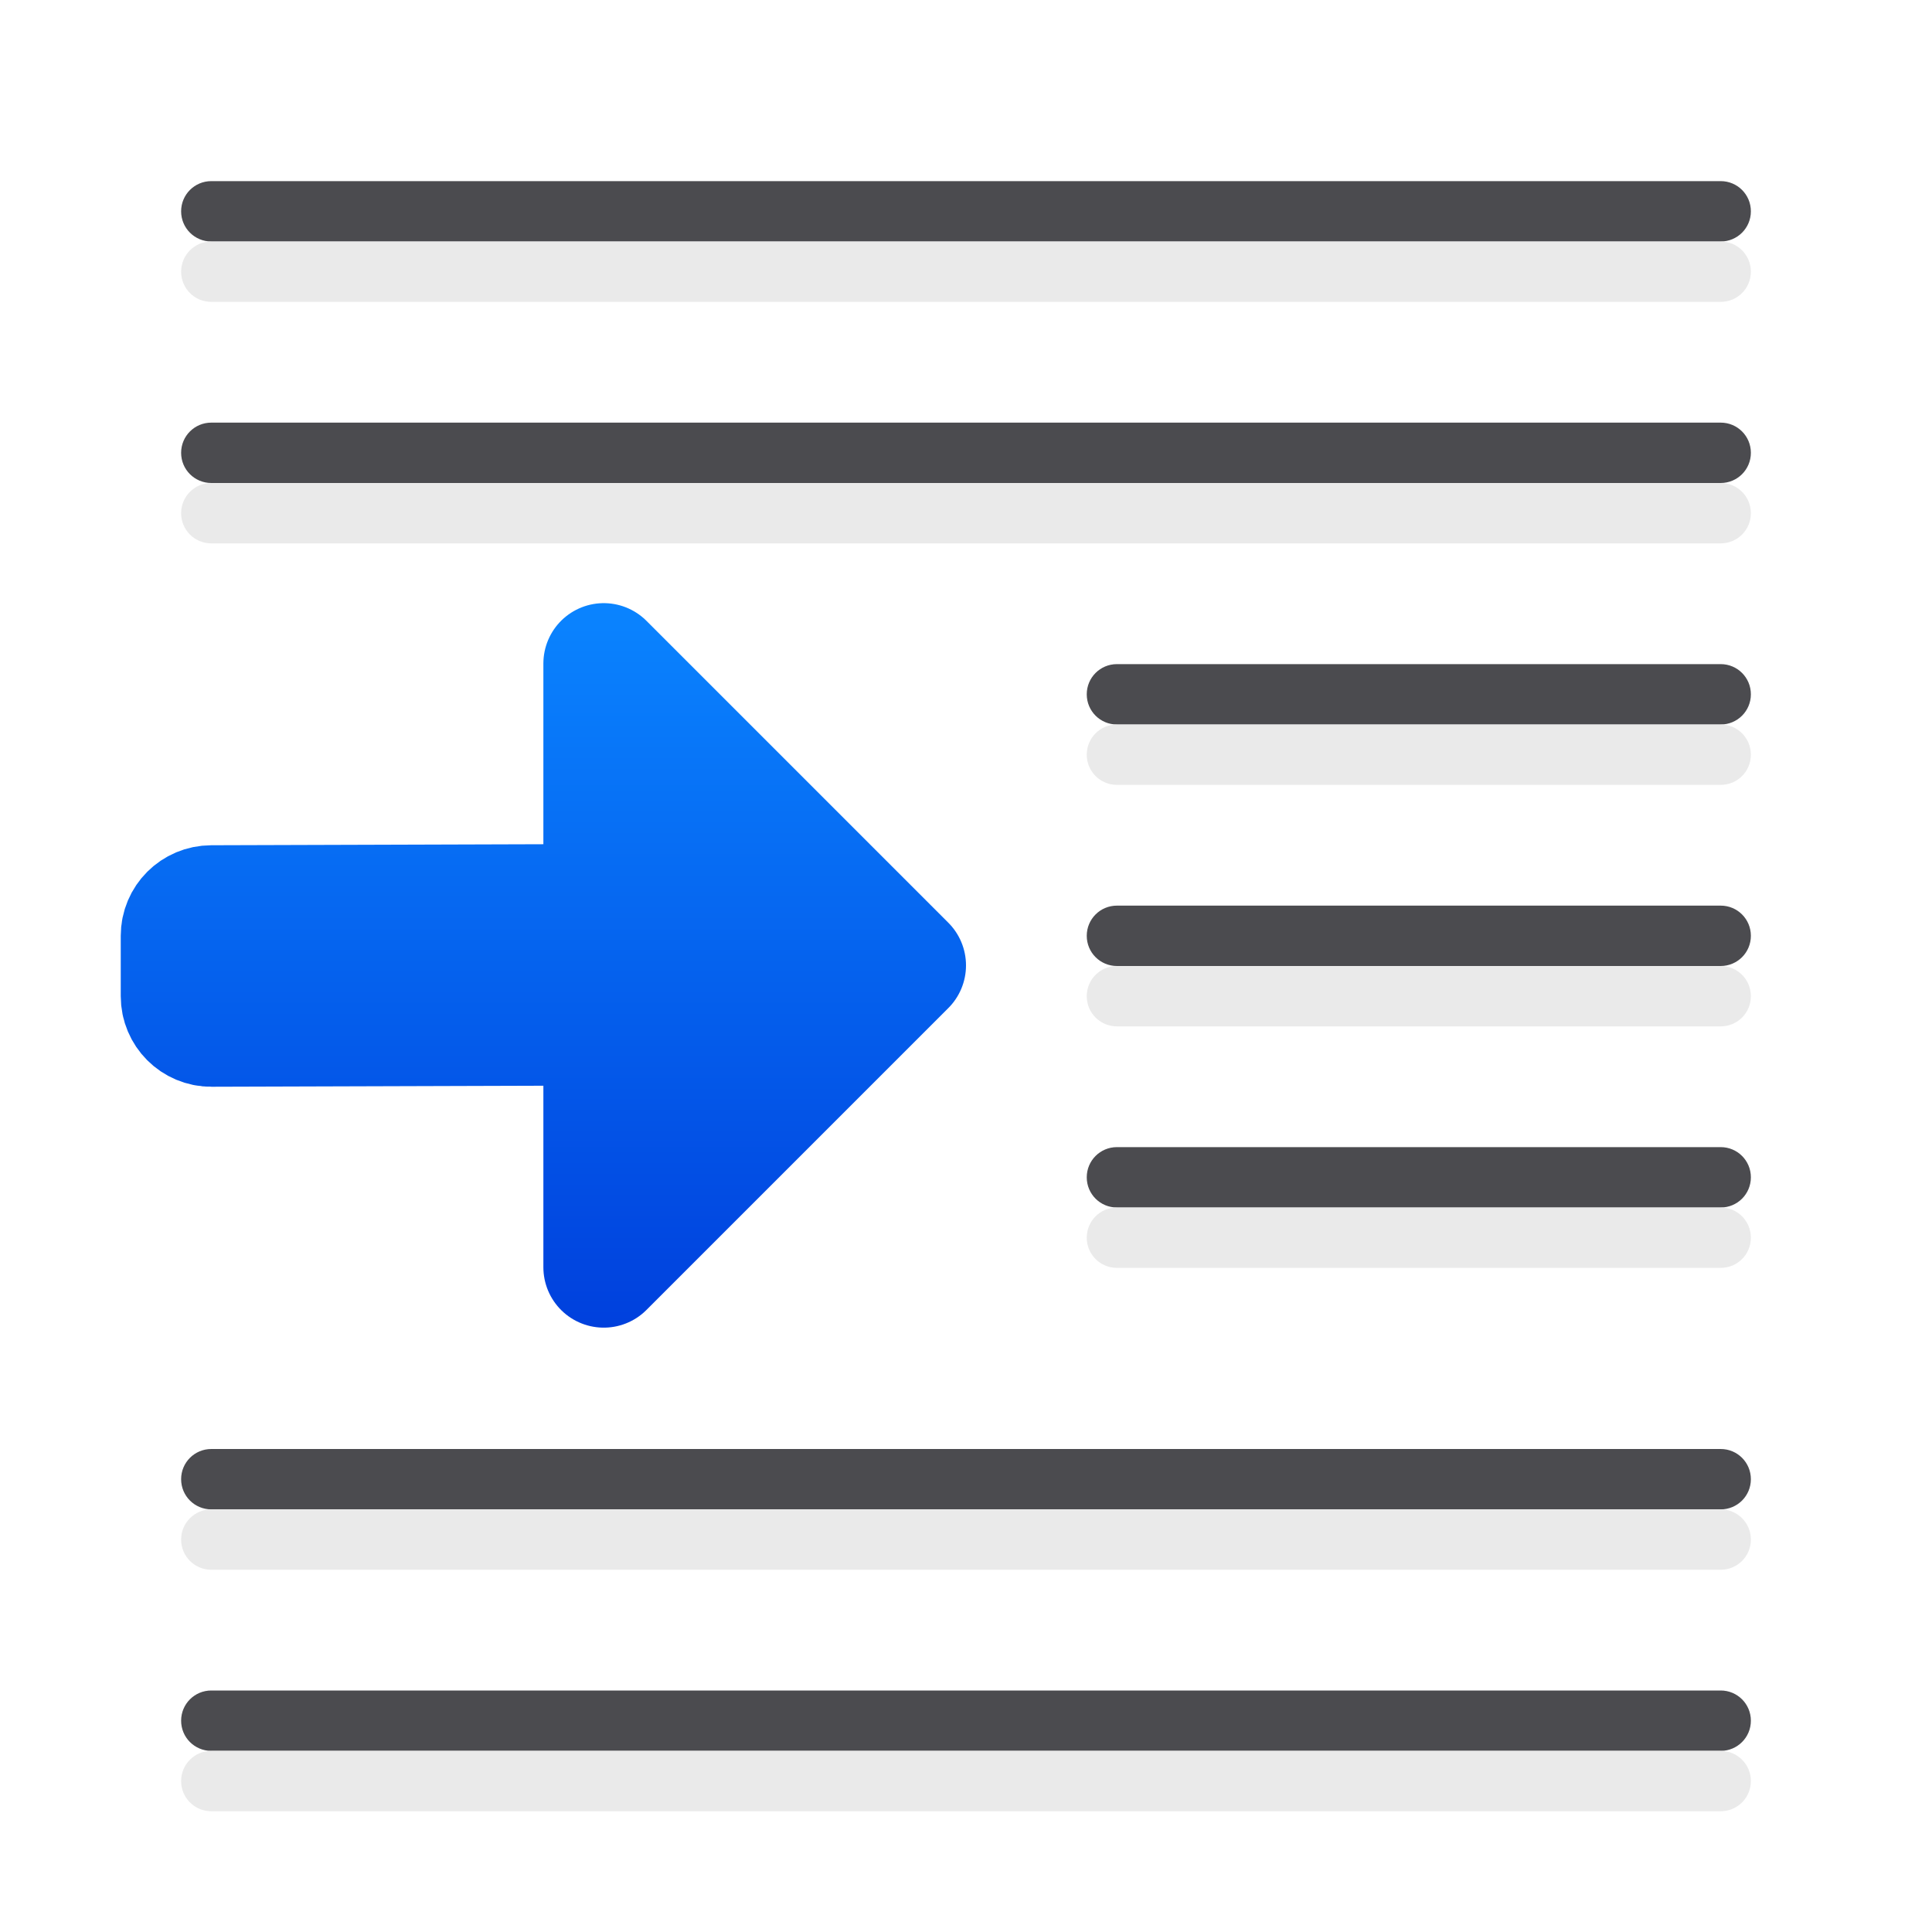
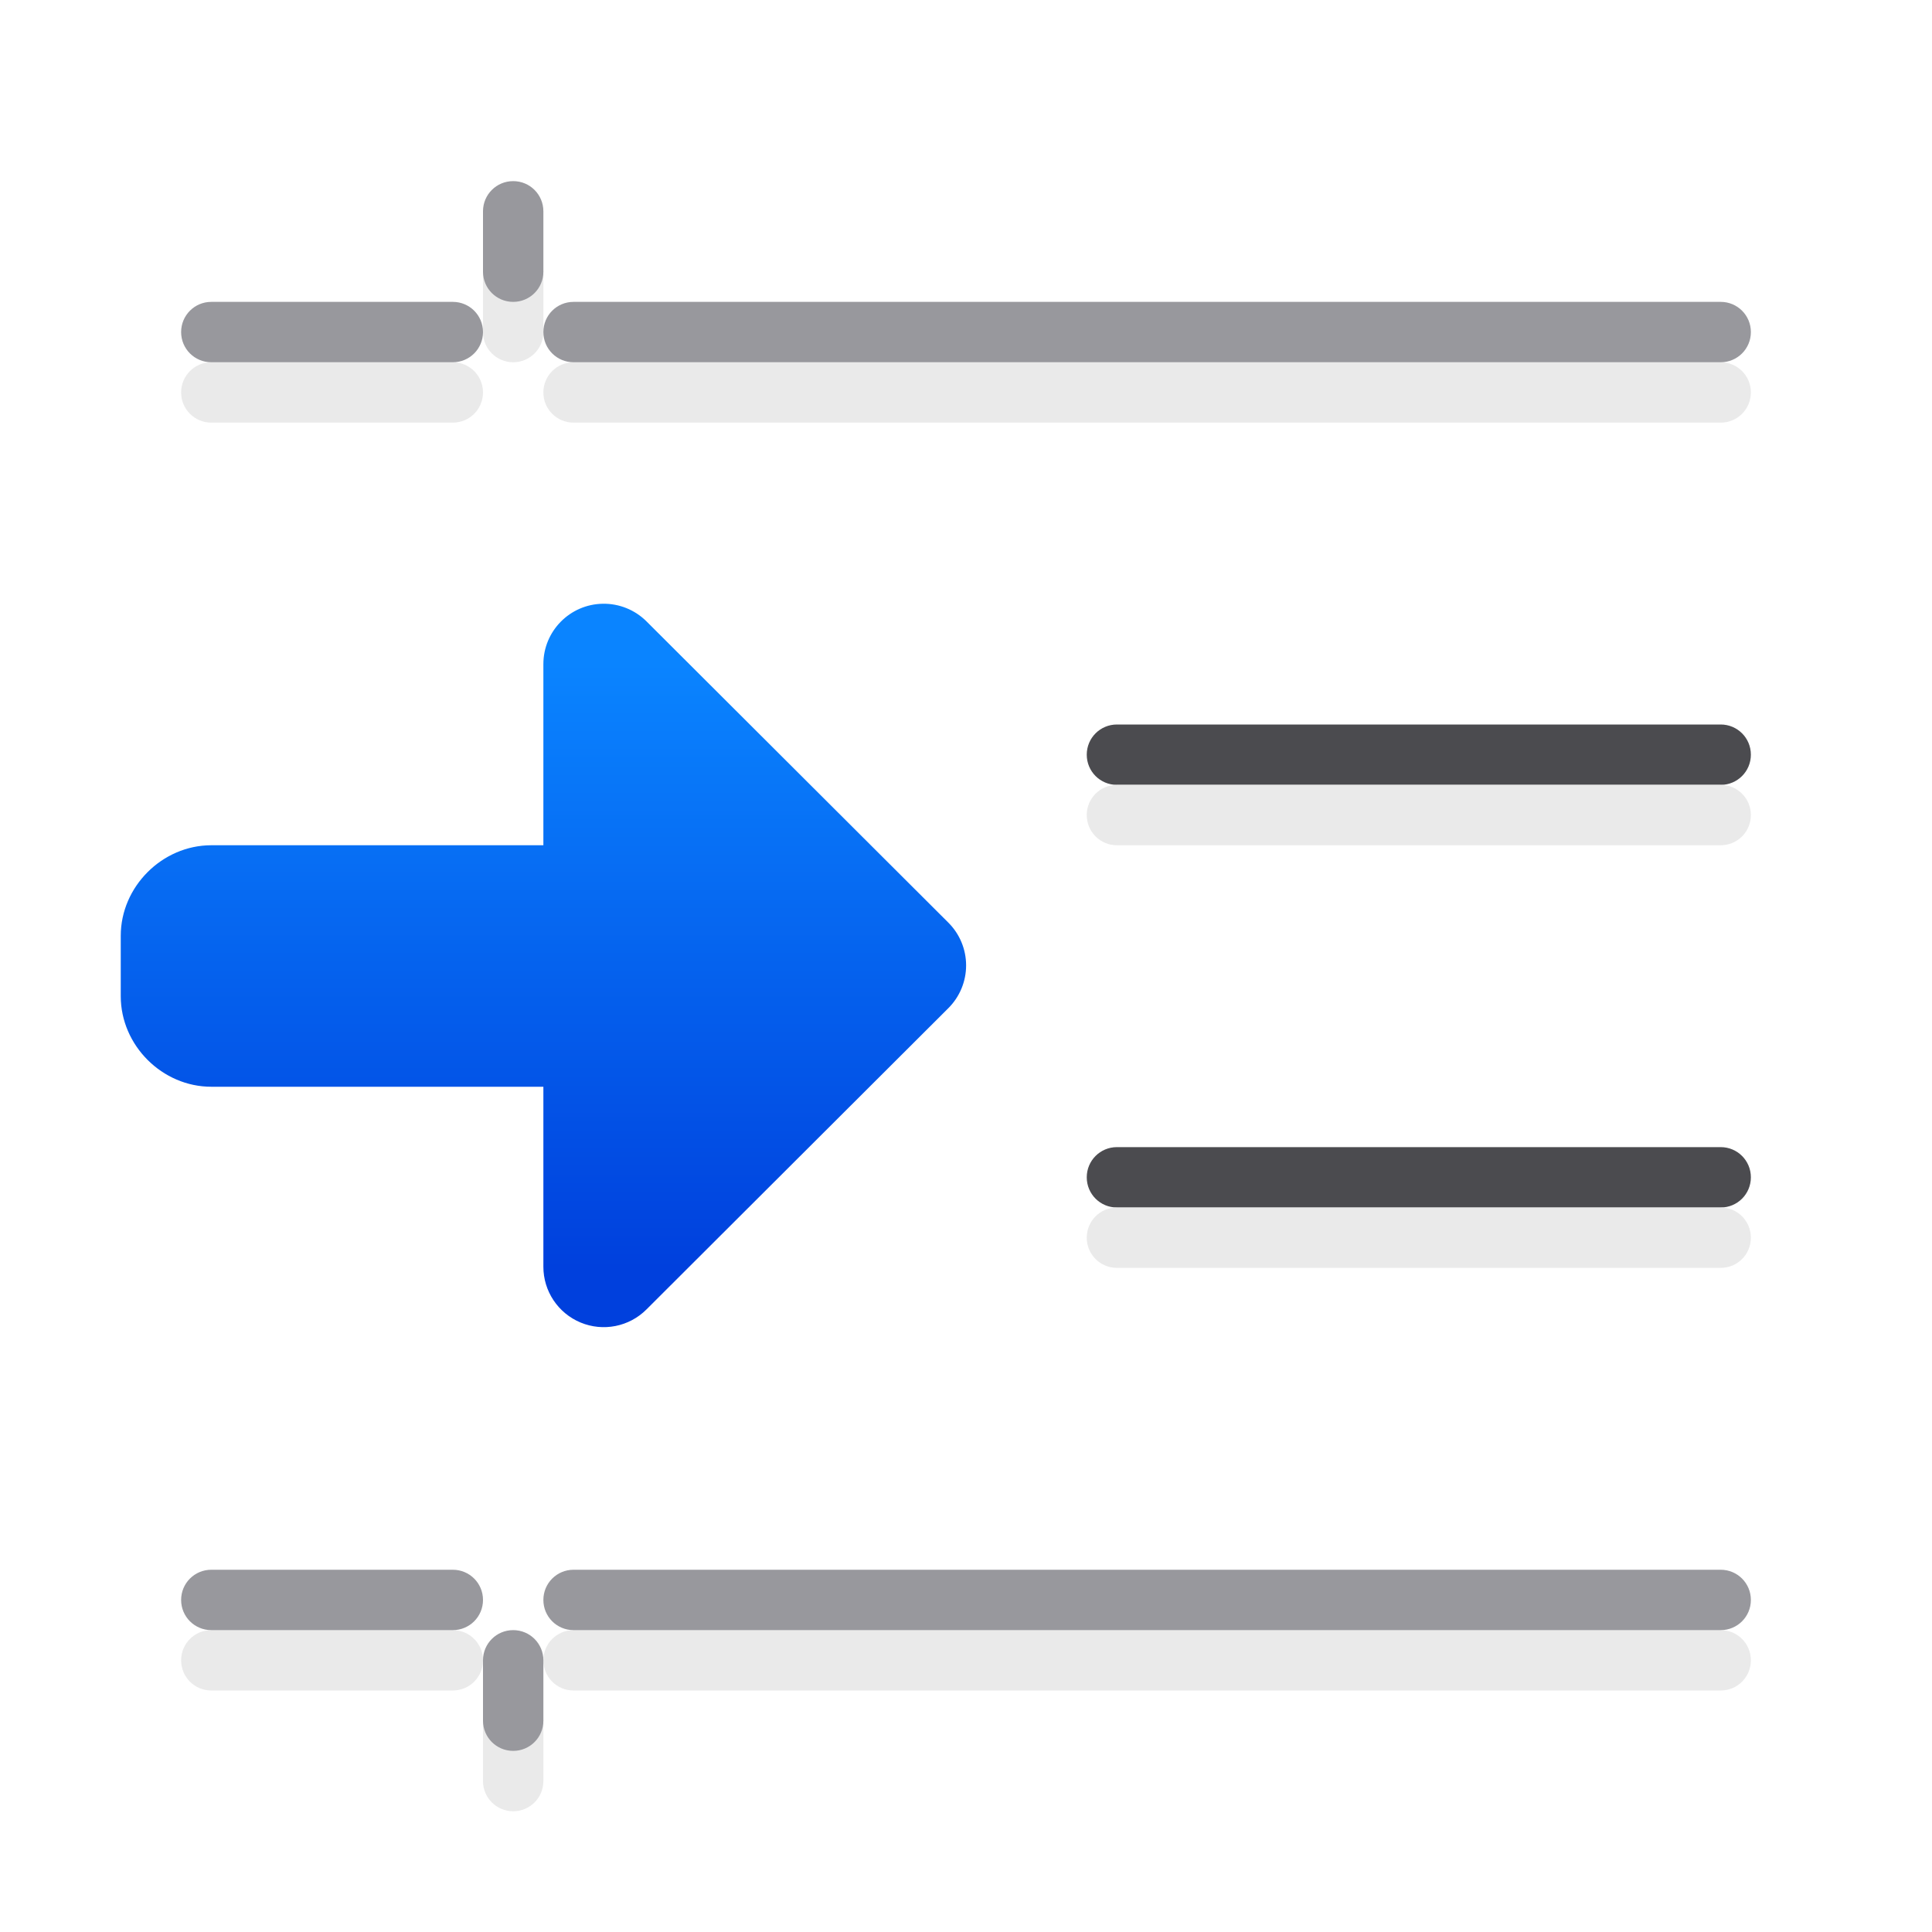
<svg xmlns="http://www.w3.org/2000/svg" viewBox="0 0 32 32">
-   <linearGradient id="a" gradientTransform="matrix(-1 0 0 1 -65.01094 26.95119)" gradientUnits="userSpaceOnUse" x1="-31.011" x2="-31.011" y1="-4.951" y2="-16.951">
+   <linearGradient id="a" gradientTransform="matrix(-1 0 0 1 -65.01094 26.95119)" gradientUnits="userSpaceOnUse" x1="-65.011" x2="-65.011" y1="-5.951" y2="-15.951">
    <stop offset="0" stop-color="#0040dd" />
    <stop offset="1" stop-color="#0a84ff" />
  </linearGradient>
-   <g transform="translate(.000001)">
-     <path d="m3.5 3c-.277 0-.5.223-.5.5s.223.5.5.5h25c.277 0 .5-.223.5-.5s-.223-.5-.5-.5zm0 4c-.277 0-.5.223-.5.5s.223.5.5.5h25c.277 0 .5-.223.5-.5s-.223-.5-.5-.5zm15 4c-.277 0-.5.223-.5.5s.223.5.5.5h10c.277 0 .5-.223.5-.5s-.223-.5-.5-.5zm0 4c-.277 0-.5.223-.5.5s.223.5.5.5h10c.277 0 .5-.223.5-.5s-.223-.5-.5-.5zm0 4c-.277 0-.5.223-.5.5s.223.5.5.5h10c.277 0 .5-.223.5-.5s-.223-.5-.5-.5zm-15 5c-.277 0-.5.223-.5.5s.223.5.5.5h25c.277 0 .5-.223.5-.5s-.223-.5-.5-.5zm0 4c-.277 0-.5.223-.5.5s.223.5.5.5h25c.277 0 .5-.223.5-.5s-.223-.5-.5-.5z" fill="#4b4b4f" />
-     <path d="m3.5 4c-.277 0-.5.223-.5.5s.223.5.5.5h25c.277 0 .5-.223.5-.5s-.223-.5-.5-.5zm0 4c-.277 0-.5.223-.5.5s.223.5.5.5h25c.277 0 .5-.223.5-.5s-.223-.5-.5-.5zm15 4c-.277 0-.5.223-.5.5s.223.5.5.5h10c.277 0 .5-.223.5-.5s-.223-.5-.5-.5zm0 4c-.277 0-.5.223-.5.5s.223.5.5.5h10c.277 0 .5-.223.5-.5s-.223-.5-.5-.5zm0 4c-.277 0-.5.223-.5.5s.223.5.5.5h10c.277 0 .5-.223.5-.5s-.223-.5-.5-.5zm-15 5c-.277 0-.5.223-.5.5s.223.5.5.5h25c.277 0 .5-.223.5-.5s-.223-.5-.5-.5zm0 4c-.277 0-.5.223-.5.5s.223.5.5.5h25c.277 0 .5-.223.5-.5s-.223-.5-.5-.5z" fill="#e9e9e9" fill-opacity=".992" />
-     <path d="m15 15.99-5-5v3.99l-6.5.02c-.277.001-.5.223-.5.5v1c0 .277.223.501.5.5l6.5-.02v4 .01z" fill="url(#a)" stroke="url(#a)" stroke-linecap="round" stroke-linejoin="round" stroke-width="2" />
-   </g>
+   <path d="m18.5 12c-.277 0-.5.223-.5.5s.223.5.5.5h10c.277 0 .5-.223.5-.5s-.223-.5-.5-.5zm0 7c-.277 0-.5.223-.5.5s.223.5.5.5h10c.277 0 .5-.223.5-.5s-.223-.5-.5-.5z" fill="#4b4b4f" />
+   <path d="m8.5 4c-.277 0-.5.223-.5.5v1c0 .277.223.5.5.5s.5-.223.5-.5v-1c0-.277-.223-.5-.5-.5zm-5 2c-.277 0-.5.223-.5.5s.223.5.5.5h4c.277 0 .5-.223.5-.5s-.223-.5-.5-.5zm6 0c-.277 0-.5.223-.5.5s.223.5.5.5h19c.277 0 .5-.223.5-.5s-.223-.5-.5-.5zm9 7c-.277 0-.5.223-.5.5s.223.5.5.5h10c.277 0 .5-.223.5-.5s-.223-.5-.5-.5zm0 7c-.277 0-.5.223-.5.5s.223.5.5.5h10c.277 0 .5-.223.5-.5s-.223-.5-.5-.5zm-15 7c-.277 0-.5.223-.5.5s.223.5.5.5h4c.277 0 .5-.223.5-.5s-.223-.5-.5-.5zm6 0c-.277 0-.5.223-.5.5s.223.5.5.5h19c.277 0 .5-.223.5-.5s-.223-.5-.5-.5zm-1 1c-.277 0-.5.223-.5.5v1c0 .277.223.5.5.5s.5-.223.5-.5v-1c0-.277-.223-.5-.5-.5z" fill="#e9e9e9" fill-opacity=".992" />
+   <path d="m9.984 10a1 1 0 0 0 -.984 1v3h-5.5a1 1 0 0 0 -.004 0c-.81.002-1.496.686-1.496 1.5v1c0 .814.686 1.502 1.504 1.5h5.496v2.98a1 1 0 0 0 1.707.709l5-4.99a1 1 0 0 0 0-1.418l-5-4.99a1 1 0 0 0 -.723-.291z" fill="url(#a)" />
+   <path d="m8.5 3c-.277 0-.5.223-.5.5v1c0 .277.223.5.5.5s.5-.223.5-.5v-1c0-.277-.223-.5-.5-.5zm-5 2c-.277 0-.5.223-.5.5s.223.5.5.5h4c.277 0 .5-.223.5-.5s-.223-.5-.5-.5zm6 0c-.277 0-.5.223-.5.5s.223.5.5.5h19c.277 0 .5-.223.5-.5s-.223-.5-.5-.5zm-6 21c-.277 0-.5.223-.5.5s.223.5.5.5h4c.277 0 .5-.223.5-.5s-.223-.5-.5-.5zm6 0c-.277 0-.5.223-.5.5s.223.5.5.5h19c.277 0 .5-.223.5-.5s-.223-.5-.5-.5zm-1 1c-.277 0-.5.223-.5.5v1c0 .277.223.5.5.5s.5-.223.5-.5v-1c0-.277-.223-.5-.5-.5z" fill="#98989d" />
</svg>
